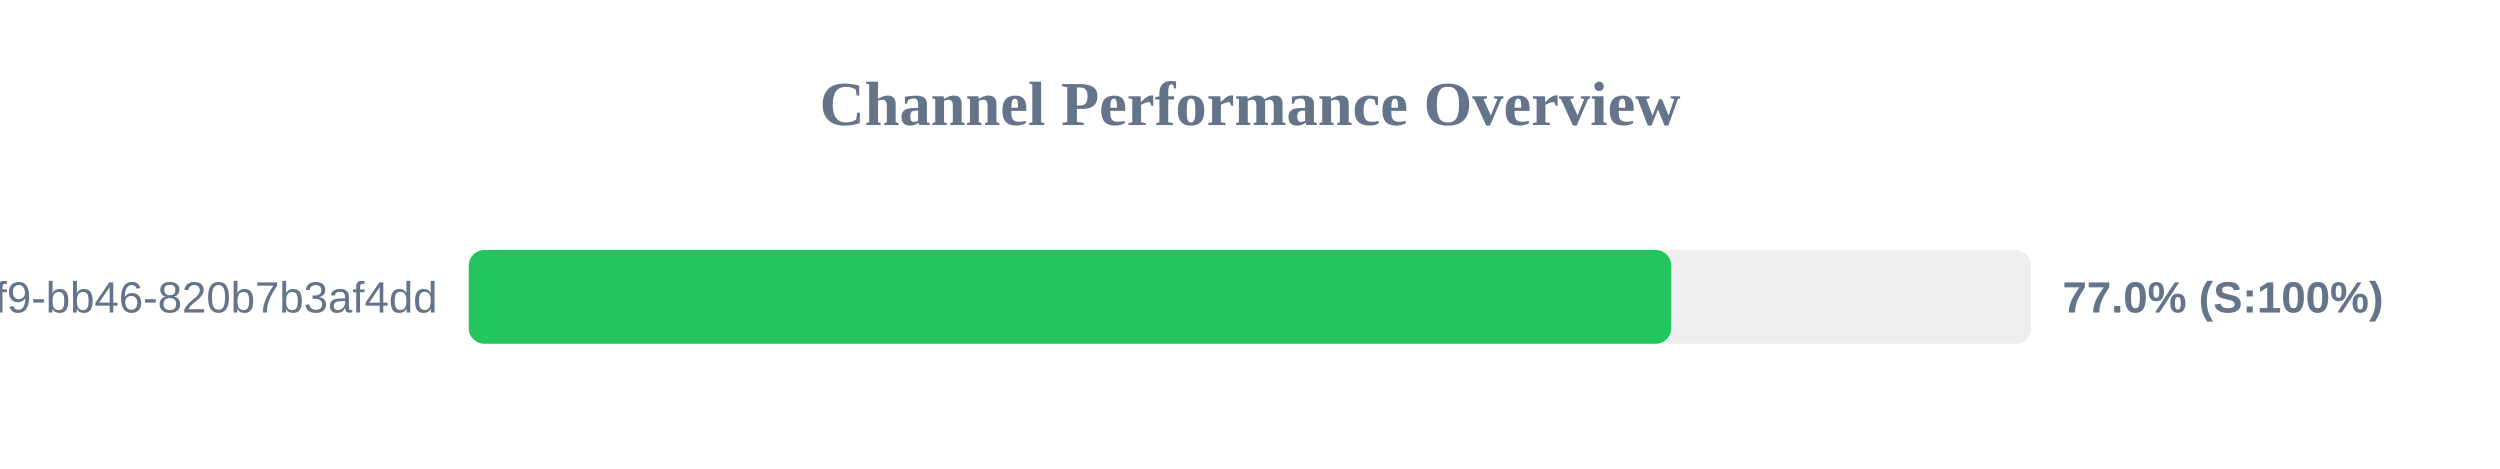
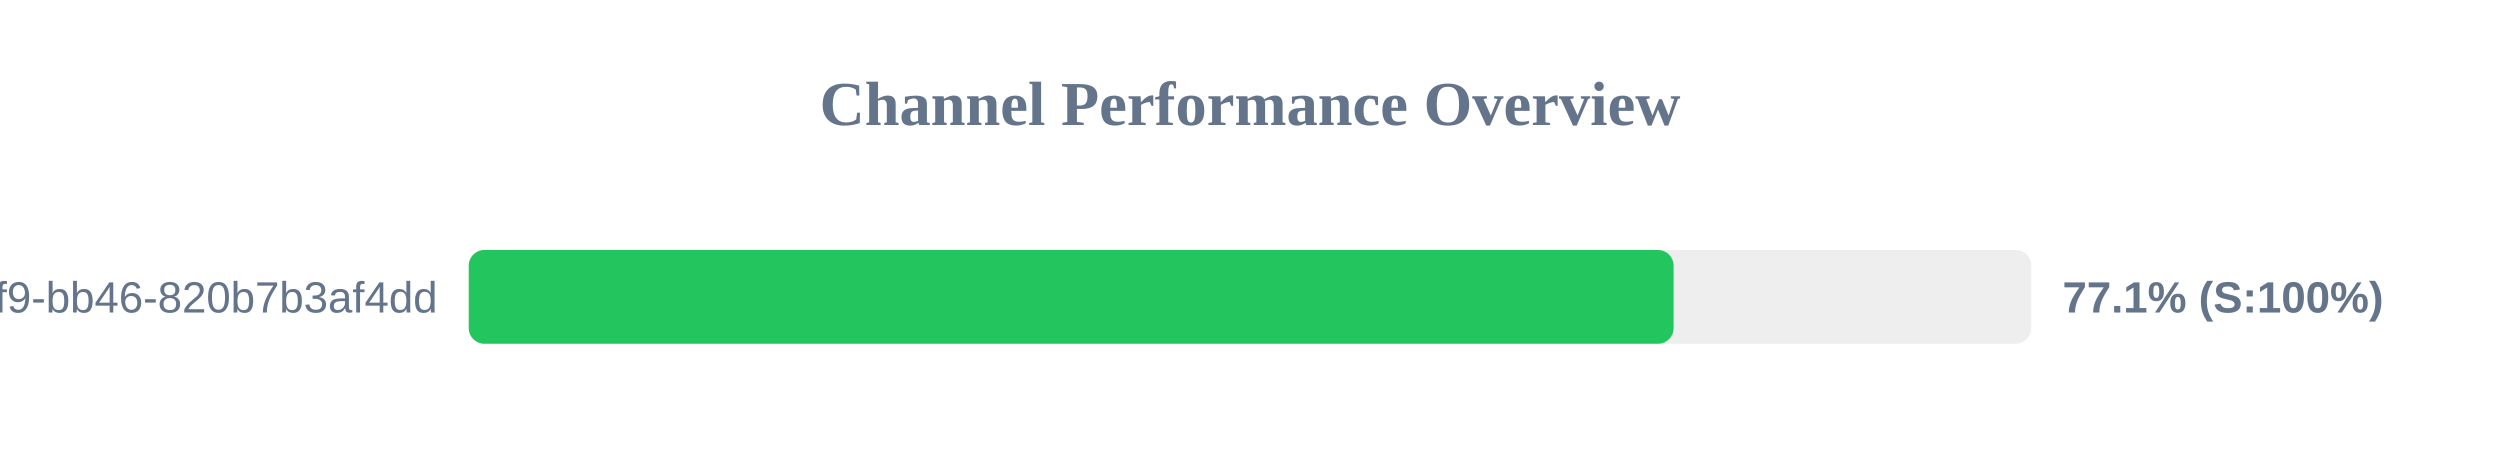
<svg xmlns="http://www.w3.org/2000/svg" width="800" height="150" version="1.1">
  <style>
        .row { font: 14px Arial; fill: #64748b; }
        .score { font: bold 14px Arial; fill: #64748b; }
    </style>
  <text x="400" y="40" text-anchor="middle" font-size="20px" font-weight="bold" fill="#64748b">Channel Performance Overview</text>
  <rect x="150" y="80" width="500" height="30" fill="#eee" rx="5" />
-   <rect x="150" y="80" width="384.8" height="30" fill="#22c55e" rx="5" />
+   <rect x="150" y="80" width="385.55" height="30" fill="#22c55e" rx="5" />
  <text x="140" y="100" text-anchor="end" class="row">?uuid=80b2ac81-ba69-41f9-bb46-820b7b3af4dd</text>
-   <text x="660" y="100" text-anchor="start" class="score">77.0% (S:100%)</text>
+   <text x="660" y="100" text-anchor="start" class="score">77.1% (S:100%)</text>
</svg>
